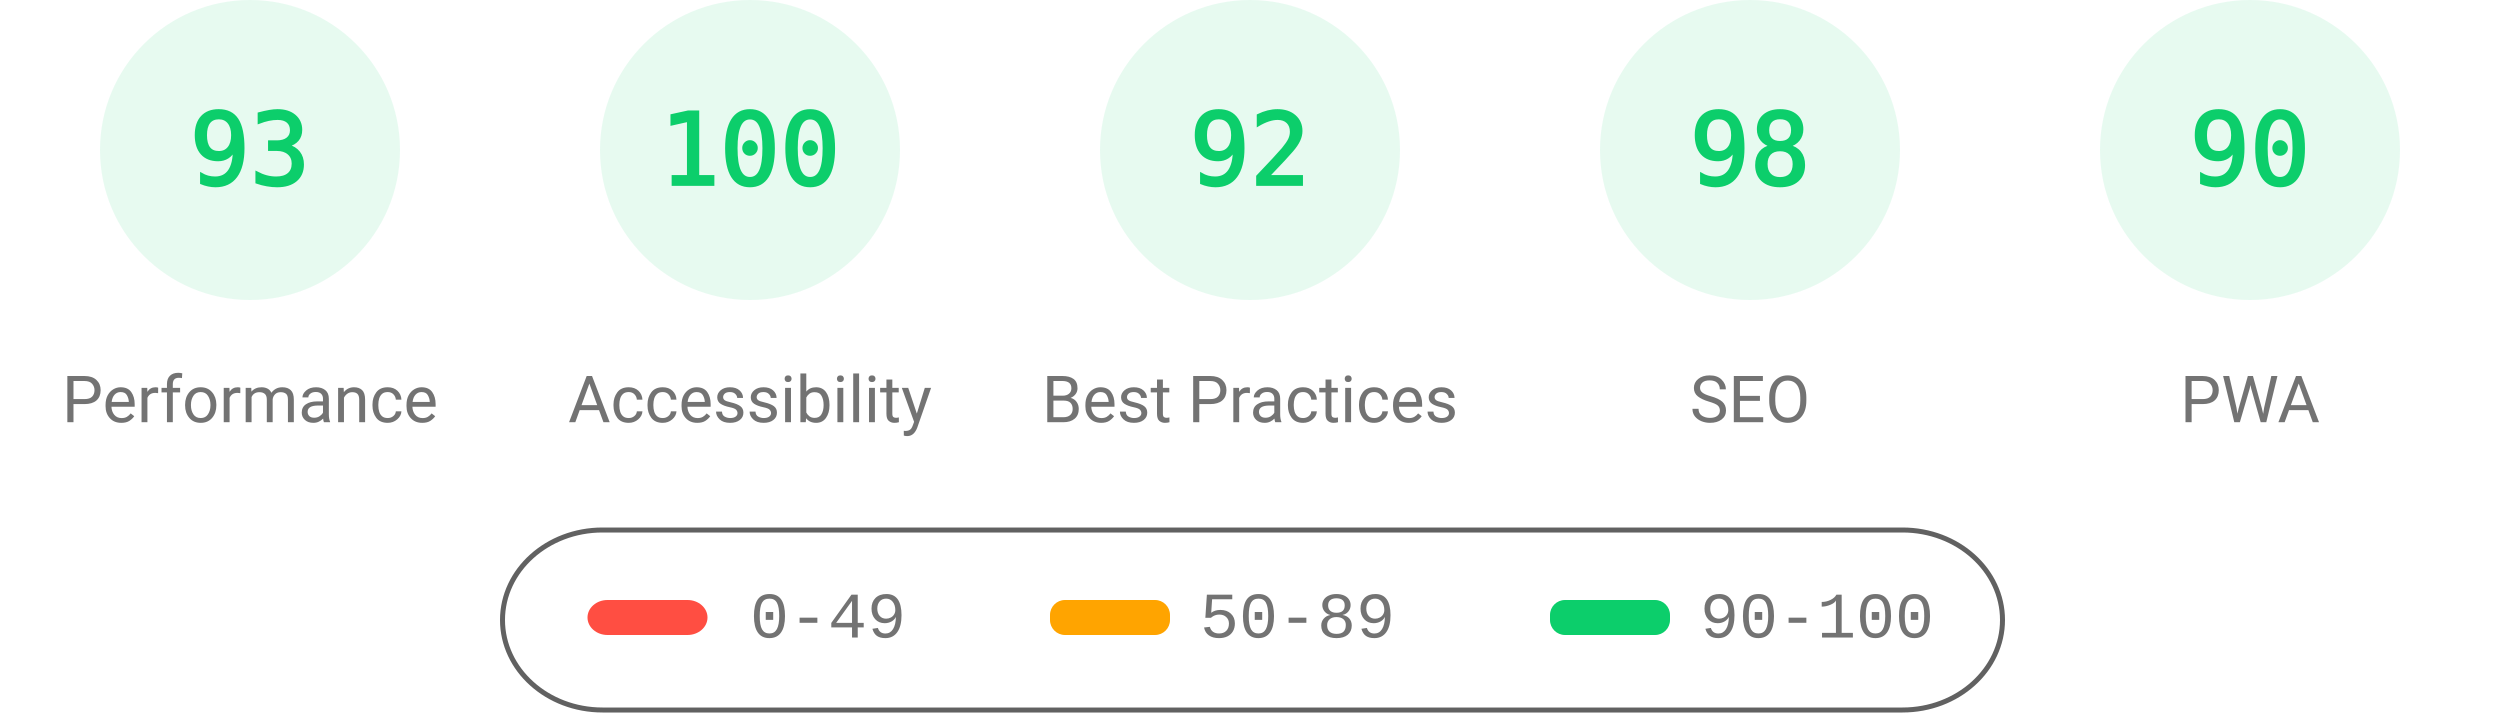
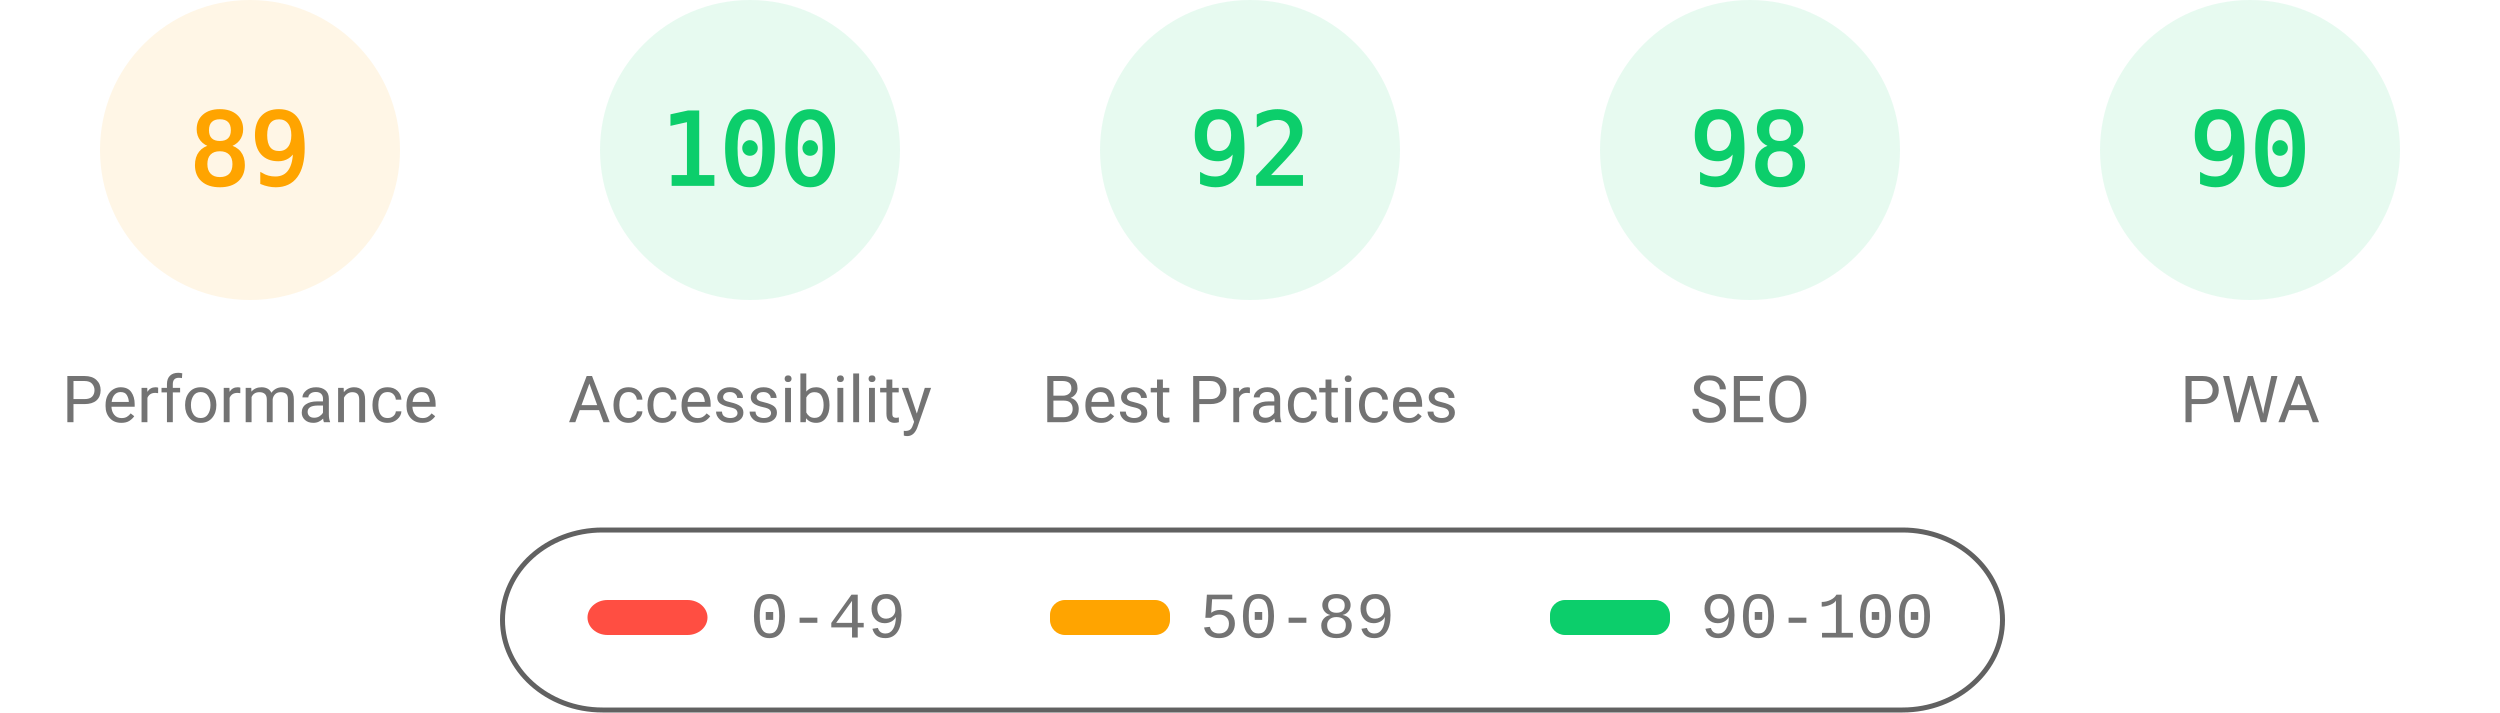
<svg xmlns="http://www.w3.org/2000/svg" fill="none" width="1000" height="285">
  <style>.gauge-base{opacity:.1}.gauge-arc{fill:none;animation-delay:250ms;stroke-linecap:round;transform:rotate(-90deg);transform-origin:100px 60px;animation:load-gauge 1s ease forwards}.guage-text{font-size:40px;font-family:monospace;text-align:center}.guage-red{color:#ff4e42;fill:#ff4e42;stroke:#ff4e42}.guage-orange{color:#ffa400;fill:#ffa400;stroke:#ffa400}.guage-green{color:#0cce6b;fill:#0cce6b;stroke:#0cce6b}.guage-undefined{color:#5c5c5c;fill:#5c5c5c;stroke:#5c5c5c}.guage-title{color:#737373;fill:#737373;stroke:none;font-size:26px;line-height:26px;font-family:Roboto,Halvetica,Arial,sans-serif}@keyframes load-gauge{from{stroke-dasharray:0 352.858}}</style>
-   <svg class="guage-div guage-perf guage-green" viewBox="0 0 200 200" width="200" height="200">
+   <svg class="guage-div guage-perf guage-orange" viewBox="0 0 200 200" width="200" height="200">
    <circle class="gauge-base" r="56" cx="100" cy="60" stroke-width="8" />
-     <circle class="gauge-arc guage-arc-1" r="56" cx="100" cy="60" stroke-width="8" style="stroke-dasharray:327.228,351.858" />
-     <text class="guage-text" x="100" y="60" alignment-baseline="central" dominant-baseline="central" text-anchor="middle">93</text>
+     <circle class="gauge-arc guage-arc-1" r="56" cx="100" cy="60" stroke-width="8" style="stroke-dasharray:313.154,351.858" />
+     <text class="guage-text" x="100" y="60" alignment-baseline="central" dominant-baseline="central" text-anchor="middle">89</text>
    <text class="guage-title" x="100" y="160" alignment-baseline="central" dominant-baseline="central" text-anchor="middle">Performance</text>
  </svg>
  <svg class="guage-div guage-acc guage-green" viewBox="0 0 200 200" width="200" height="200" x="200">
    <circle class="gauge-base" r="56" cx="100" cy="60" stroke-width="8" />
    <circle class="gauge-arc guage-arc-2" r="56" cx="100" cy="60" stroke-width="8" style="stroke-dasharray:351.858,351.858" />
    <text class="guage-text" x="100" y="60" alignment-baseline="central" dominant-baseline="central" text-anchor="middle">100</text>
    <text class="guage-title" x="100" y="160" alignment-baseline="central" dominant-baseline="central" text-anchor="middle">Accessibility</text>
  </svg>
  <svg class="guage-div guage-best guage-green" viewBox="0 0 200 200" width="200" height="200" x="400">
    <circle class="gauge-base" r="56" cx="100" cy="60" stroke-width="8" />
    <circle class="gauge-arc guage-arc-3" r="56" cx="100" cy="60" stroke-width="8" style="stroke-dasharray:323.709,351.858" />
    <text class="guage-text" x="100" y="60" alignment-baseline="central" dominant-baseline="central" text-anchor="middle">92</text>
    <text class="guage-title" x="100" y="160" alignment-baseline="central" dominant-baseline="central" text-anchor="middle">Best Practices</text>
  </svg>
  <svg class="guage-div guage-seo guage-green" viewBox="0 0 200 200" width="200" height="200" x="600">
    <circle class="gauge-base" r="56" cx="100" cy="60" stroke-width="8" />
    <circle class="gauge-arc guage-arc-4" r="56" cx="100" cy="60" stroke-width="8" style="stroke-dasharray:344.821,351.858" />
    <text class="guage-text" x="100" y="60" alignment-baseline="central" dominant-baseline="central" text-anchor="middle">98</text>
    <text class="guage-title" x="100" y="160" alignment-baseline="central" dominant-baseline="central" text-anchor="middle">SEO</text>
  </svg>
  <svg class="guage-div guage-pwa guage-green" viewBox="0 0 200 200" width="200" height="200" x="800">
    <circle class="gauge-base" r="56" cx="100" cy="60" stroke-width="8" />
    <circle class="gauge-arc guage-arc-4" r="56" cx="100" cy="60" stroke-width="8" style="stroke-dasharray:316.672,351.858" />
    <text class="guage-text" x="100" y="60" alignment-baseline="central" dominant-baseline="central" text-anchor="middle">90</text>
    <text class="guage-title" x="100" y="160" alignment-baseline="central" dominant-baseline="central" text-anchor="middle">PWA</text>
  </svg>
  <svg width="604" height="76" x="200" y="210">
    <path fill="none" id="canvas_background" d="M-1-1h604v80H-1z" />
    <rect fill-opacity="0" stroke="#616161" stroke-width="2" rx="40" id="svg_2" height="72" width="600" y="2" x="1" fill="#000" />
    <rect stroke="#000" rx="8" id="svg_3" height="14" width="48" y="30" x="35" stroke-opacity="null" stroke-width="0" fill="#ff4e42" />
    <rect stroke="#000" rx="6" id="svg_4" height="14" width="48" y="30" x="220" stroke-opacity="null" stroke-width="0" fill="#ffa400" />
    <rect stroke="#000" rx="6" id="svg_5" height="14" width="48" y="30" x="420" stroke-opacity="null" stroke-width="0" fill="#0cce6b" />
    <text xml:space="preserve" text-anchor="start" font-family="'Courier New', Courier, monospace" font-size="26" id="svg_6" y="45" x="100" stroke-opacity="null" stroke-width="0" stroke="#000" fill="#737373">0-49</text>
    <text xml:space="preserve" text-anchor="start" font-family="'Courier New', Courier, monospace" font-size="26" id="svg_7" y="45" x="280" stroke-opacity="null" stroke-width="0" stroke="#000" fill="#737373">50-89</text>
    <text xml:space="preserve" text-anchor="start" font-family="'Courier New', Courier, monospace" font-size="26" id="svg_8" y="45" x="480" stroke-opacity="null" stroke-width="0" stroke="#000" fill="#737373">90-100</text>
  </svg>
</svg>
